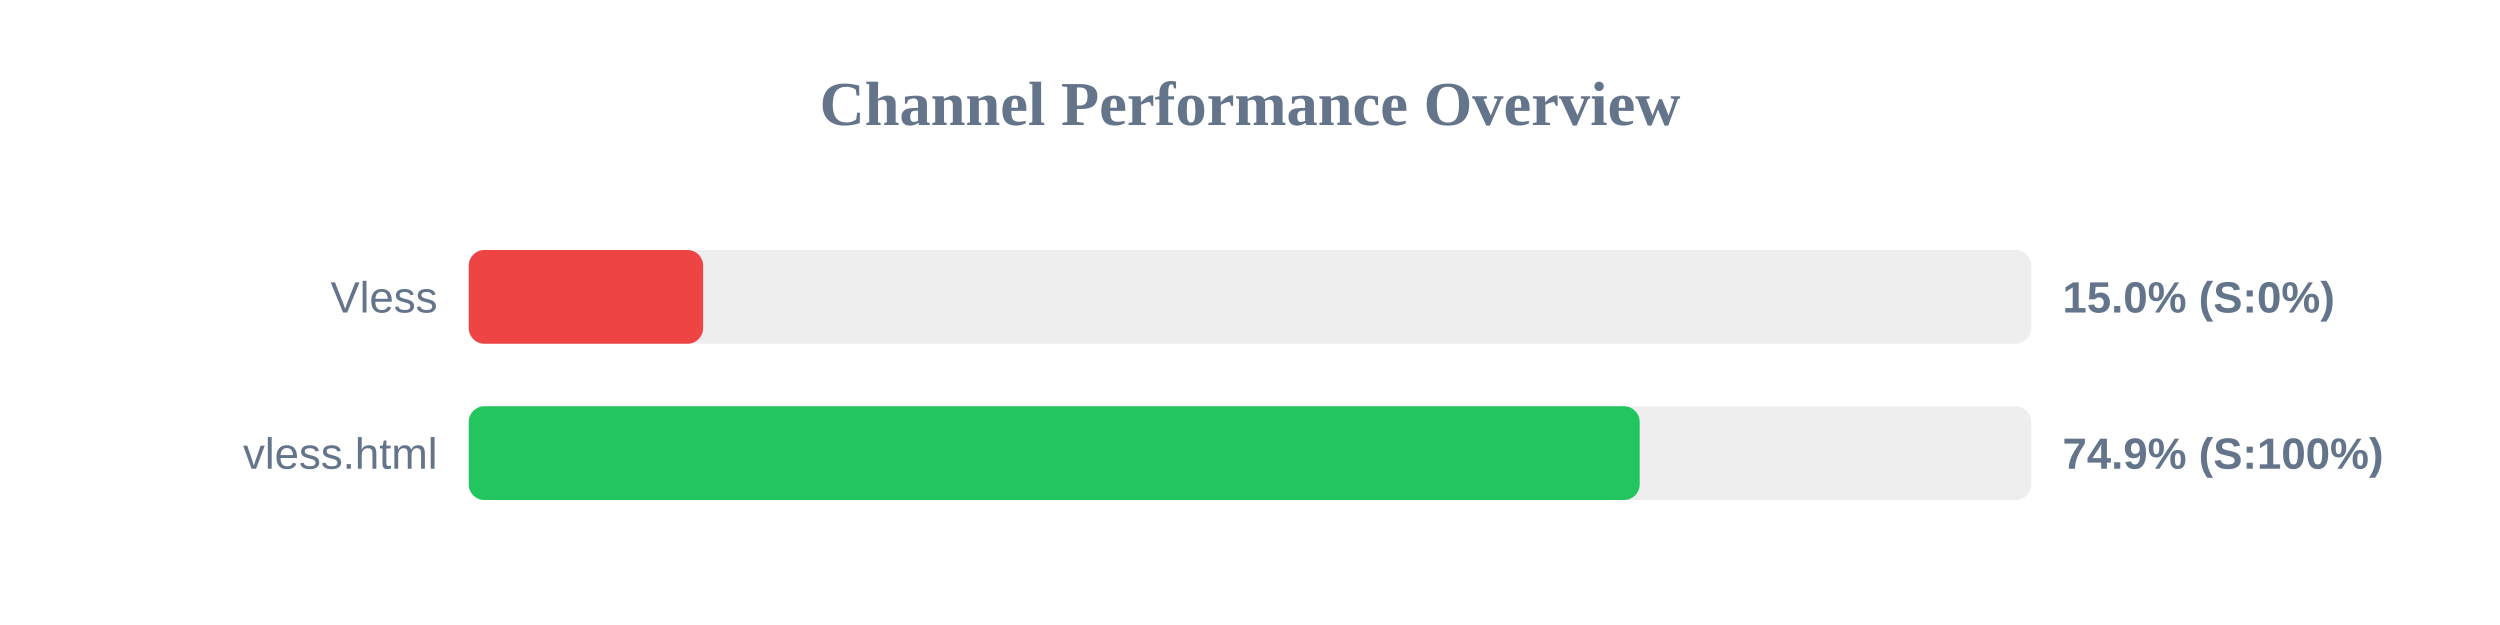
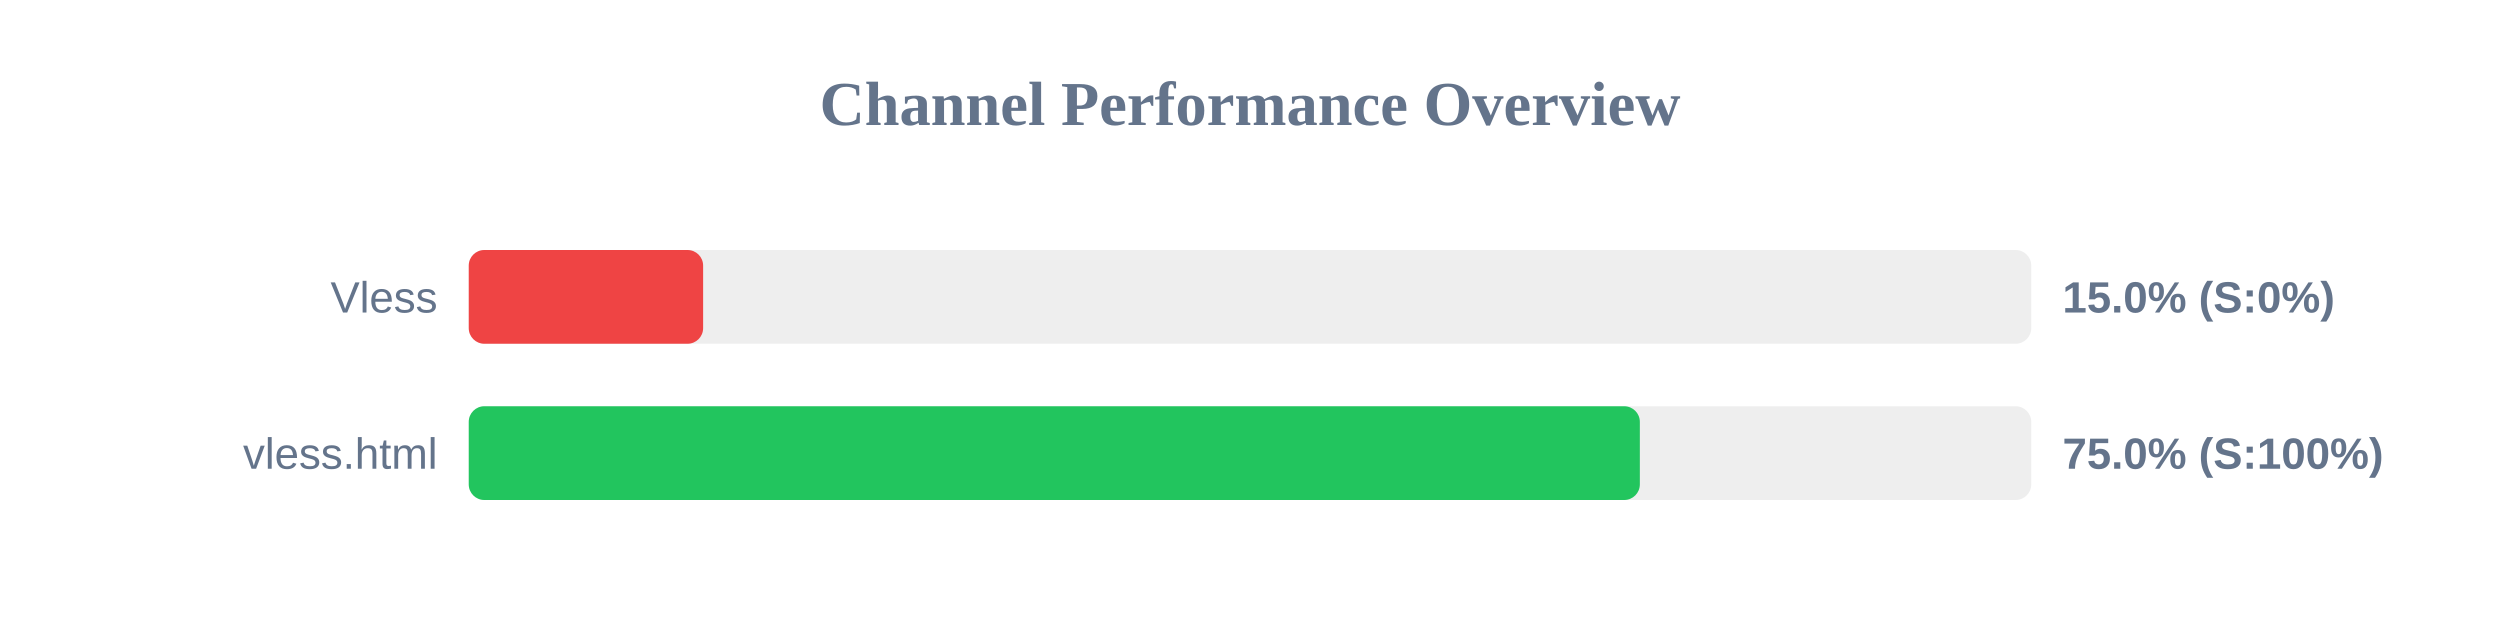
<svg xmlns="http://www.w3.org/2000/svg" width="800" height="200" version="1.1">
  <style>
        .row { font: 14px Arial; fill: #64748b; }
        .score { font: bold 14px Arial; fill: #64748b; }
    </style>
  <text x="400" y="40" text-anchor="middle" font-size="20px" font-weight="bold" fill="#64748b">Channel Performance Overview</text>
  <rect x="150" y="80" width="500" height="30" fill="#eee" rx="5" />
  <rect x="150" y="80" width="75.0" height="30" fill="#ef4444" rx="5" />
  <text x="140" y="100" text-anchor="end" class="row">Vless</text>
  <text x="660" y="100" text-anchor="start" class="score">15.0% (S:0%)</text>
  <rect x="150" y="130" width="500" height="30" fill="#eee" rx="5" />
-   <rect x="150" y="130" width="374.7" height="30" fill="#22c55e" rx="5" />
+   <rect x="150" y="130" width="374.75" height="30" fill="#22c55e" rx="5" />
  <text x="140" y="150" text-anchor="end" class="row">vless.html</text>
-   <text x="660" y="150" text-anchor="start" class="score">74.9% (S:100%)</text>
+   <text x="660" y="150" text-anchor="start" class="score">75.0% (S:100%)</text>
</svg>
